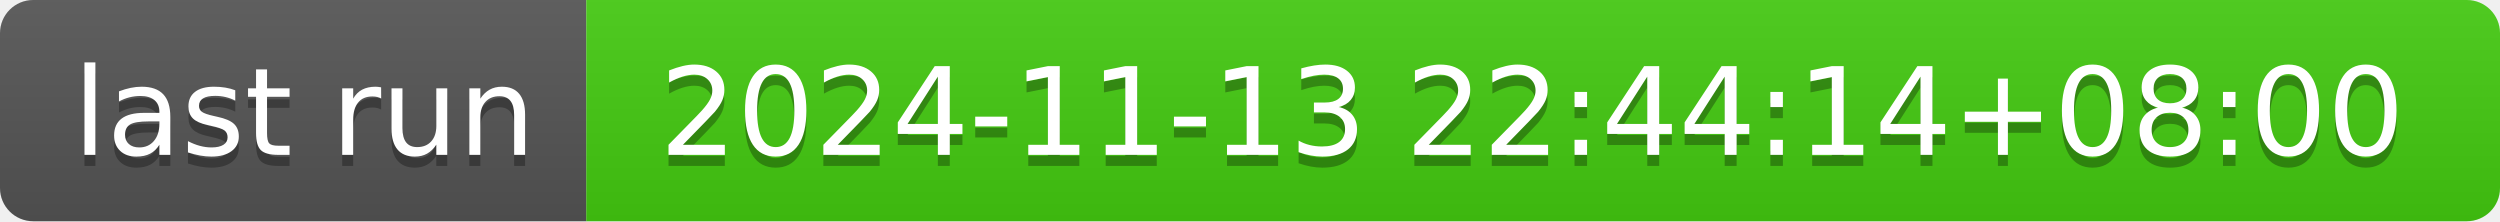
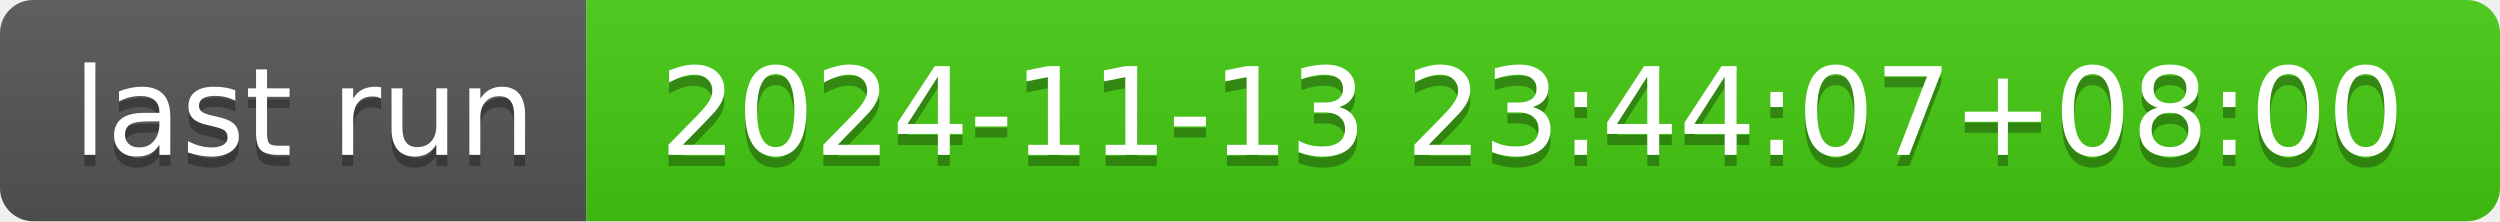
- <svg xmlns="http://www.w3.org/2000/svg" width="226" height="20" role="img" aria-label="last run: 2024-11-13 22:44:14+08:00">
+ <svg xmlns="http://www.w3.org/2000/svg" width="226" height="20" role="img" aria-label="last run: 2024-11-13 23:44:07+08:00">
  <linearGradient id="s" x2="0" y2="100%">
    <stop offset="0" stop-color="#bbb" stop-opacity=".1" />
    <stop offset="1" stop-opacity=".1" />
  </linearGradient>
  <clipPath id="r">
    <rect width="226" height="20" rx="3" fill="#fff" />
  </clipPath>
  <g clip-path="url(#r)">
    <rect width="53" height="20" fill="#555" />
    <rect x="53" width="173" height="20" fill="#4c1" />
    <rect width="226" height="20" fill="url(#s)" />
  </g>
  <g fill="#fff" text-anchor="middle" font-family="Verdana,Geneva,DejaVu Sans,sans-serif" text-rendering="geometricPrecision" font-size="110">
    <text aria-hidden="true" x="275" y="150" fill="#010101" fill-opacity=".3" transform="scale(.1)" textLength="430">last run</text>
    <text x="275" y="140" transform="scale(.1)" fill="#fff" textLength="430">last run</text>
-     <text aria-hidden="true" x="1385" y="150" fill="#010101" fill-opacity=".3" transform="scale(.1)" textLength="1630">2024-11-13 22:44:14+08:00</text>
-     <text x="1385" y="140" transform="scale(.1)" fill="#fff" textLength="1630">2024-11-13 22:44:14+08:00</text>
+     <text aria-hidden="true" x="1385" y="150" fill="#010101" fill-opacity=".3" transform="scale(.1)" textLength="1630">2024-11-13 23:44:07+08:00</text>
+     <text x="1385" y="140" transform="scale(.1)" fill="#fff" textLength="1630">2024-11-13 23:44:07+08:00</text>
  </g>
</svg>
